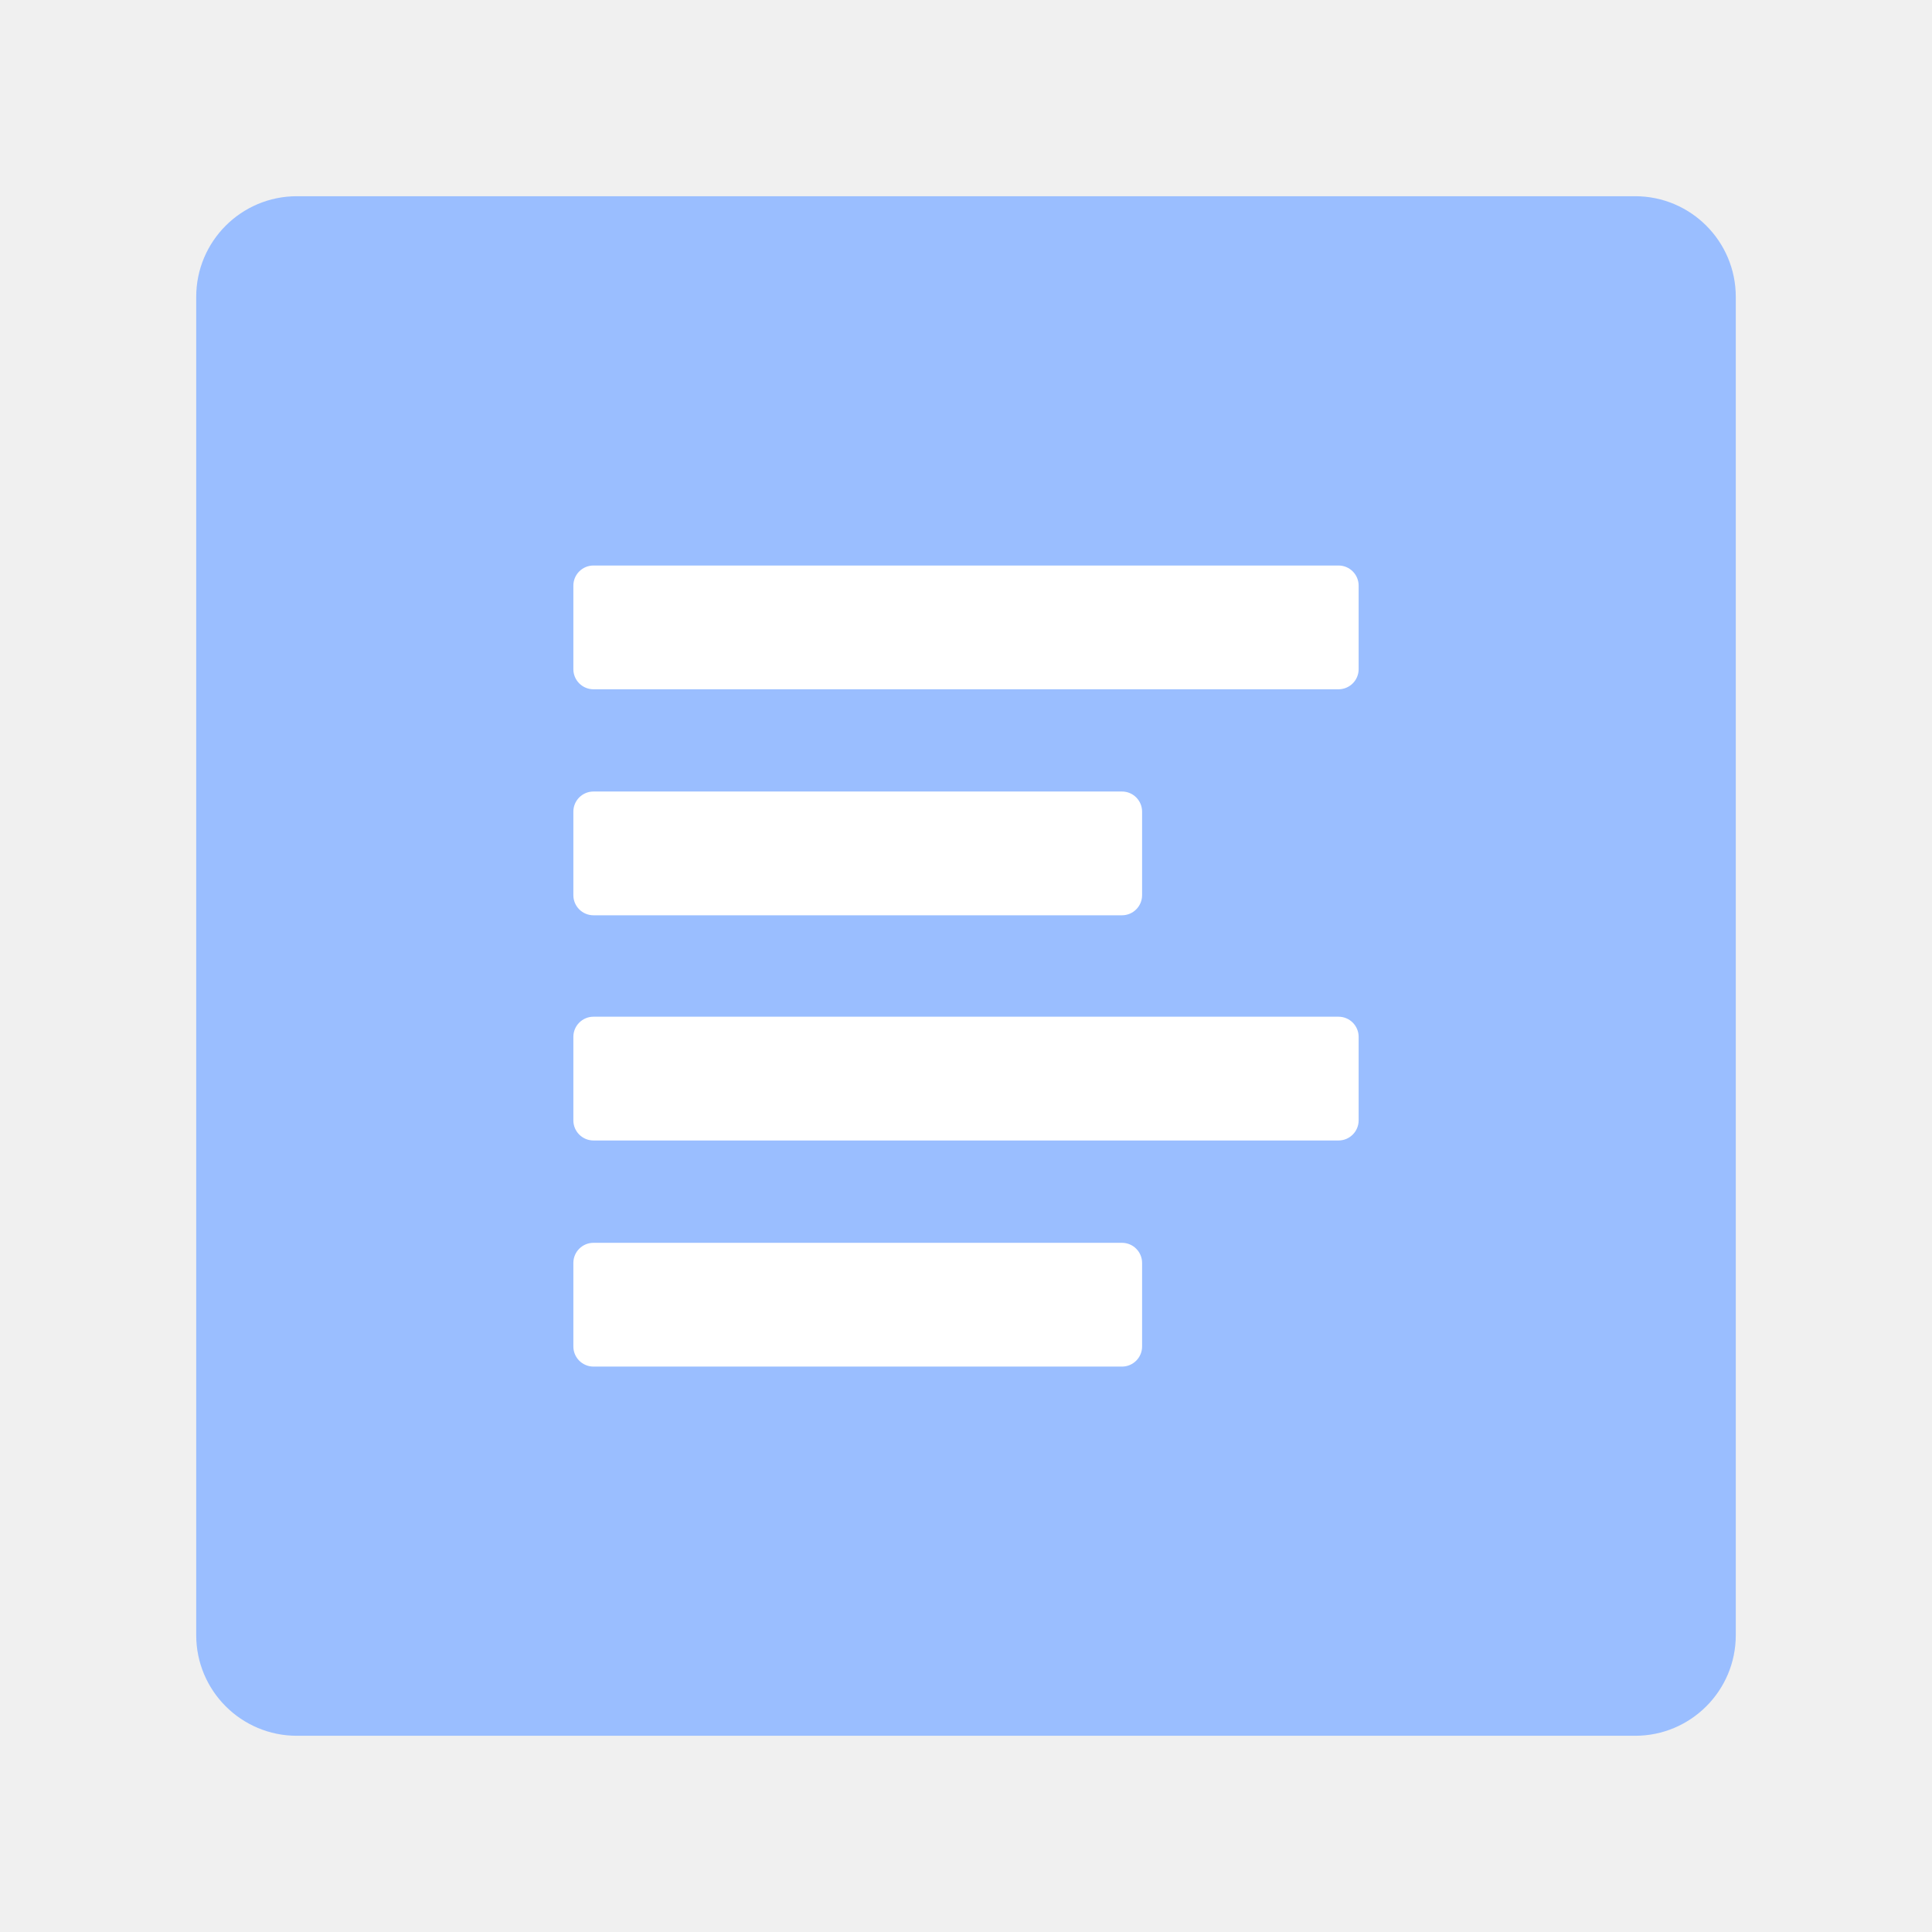
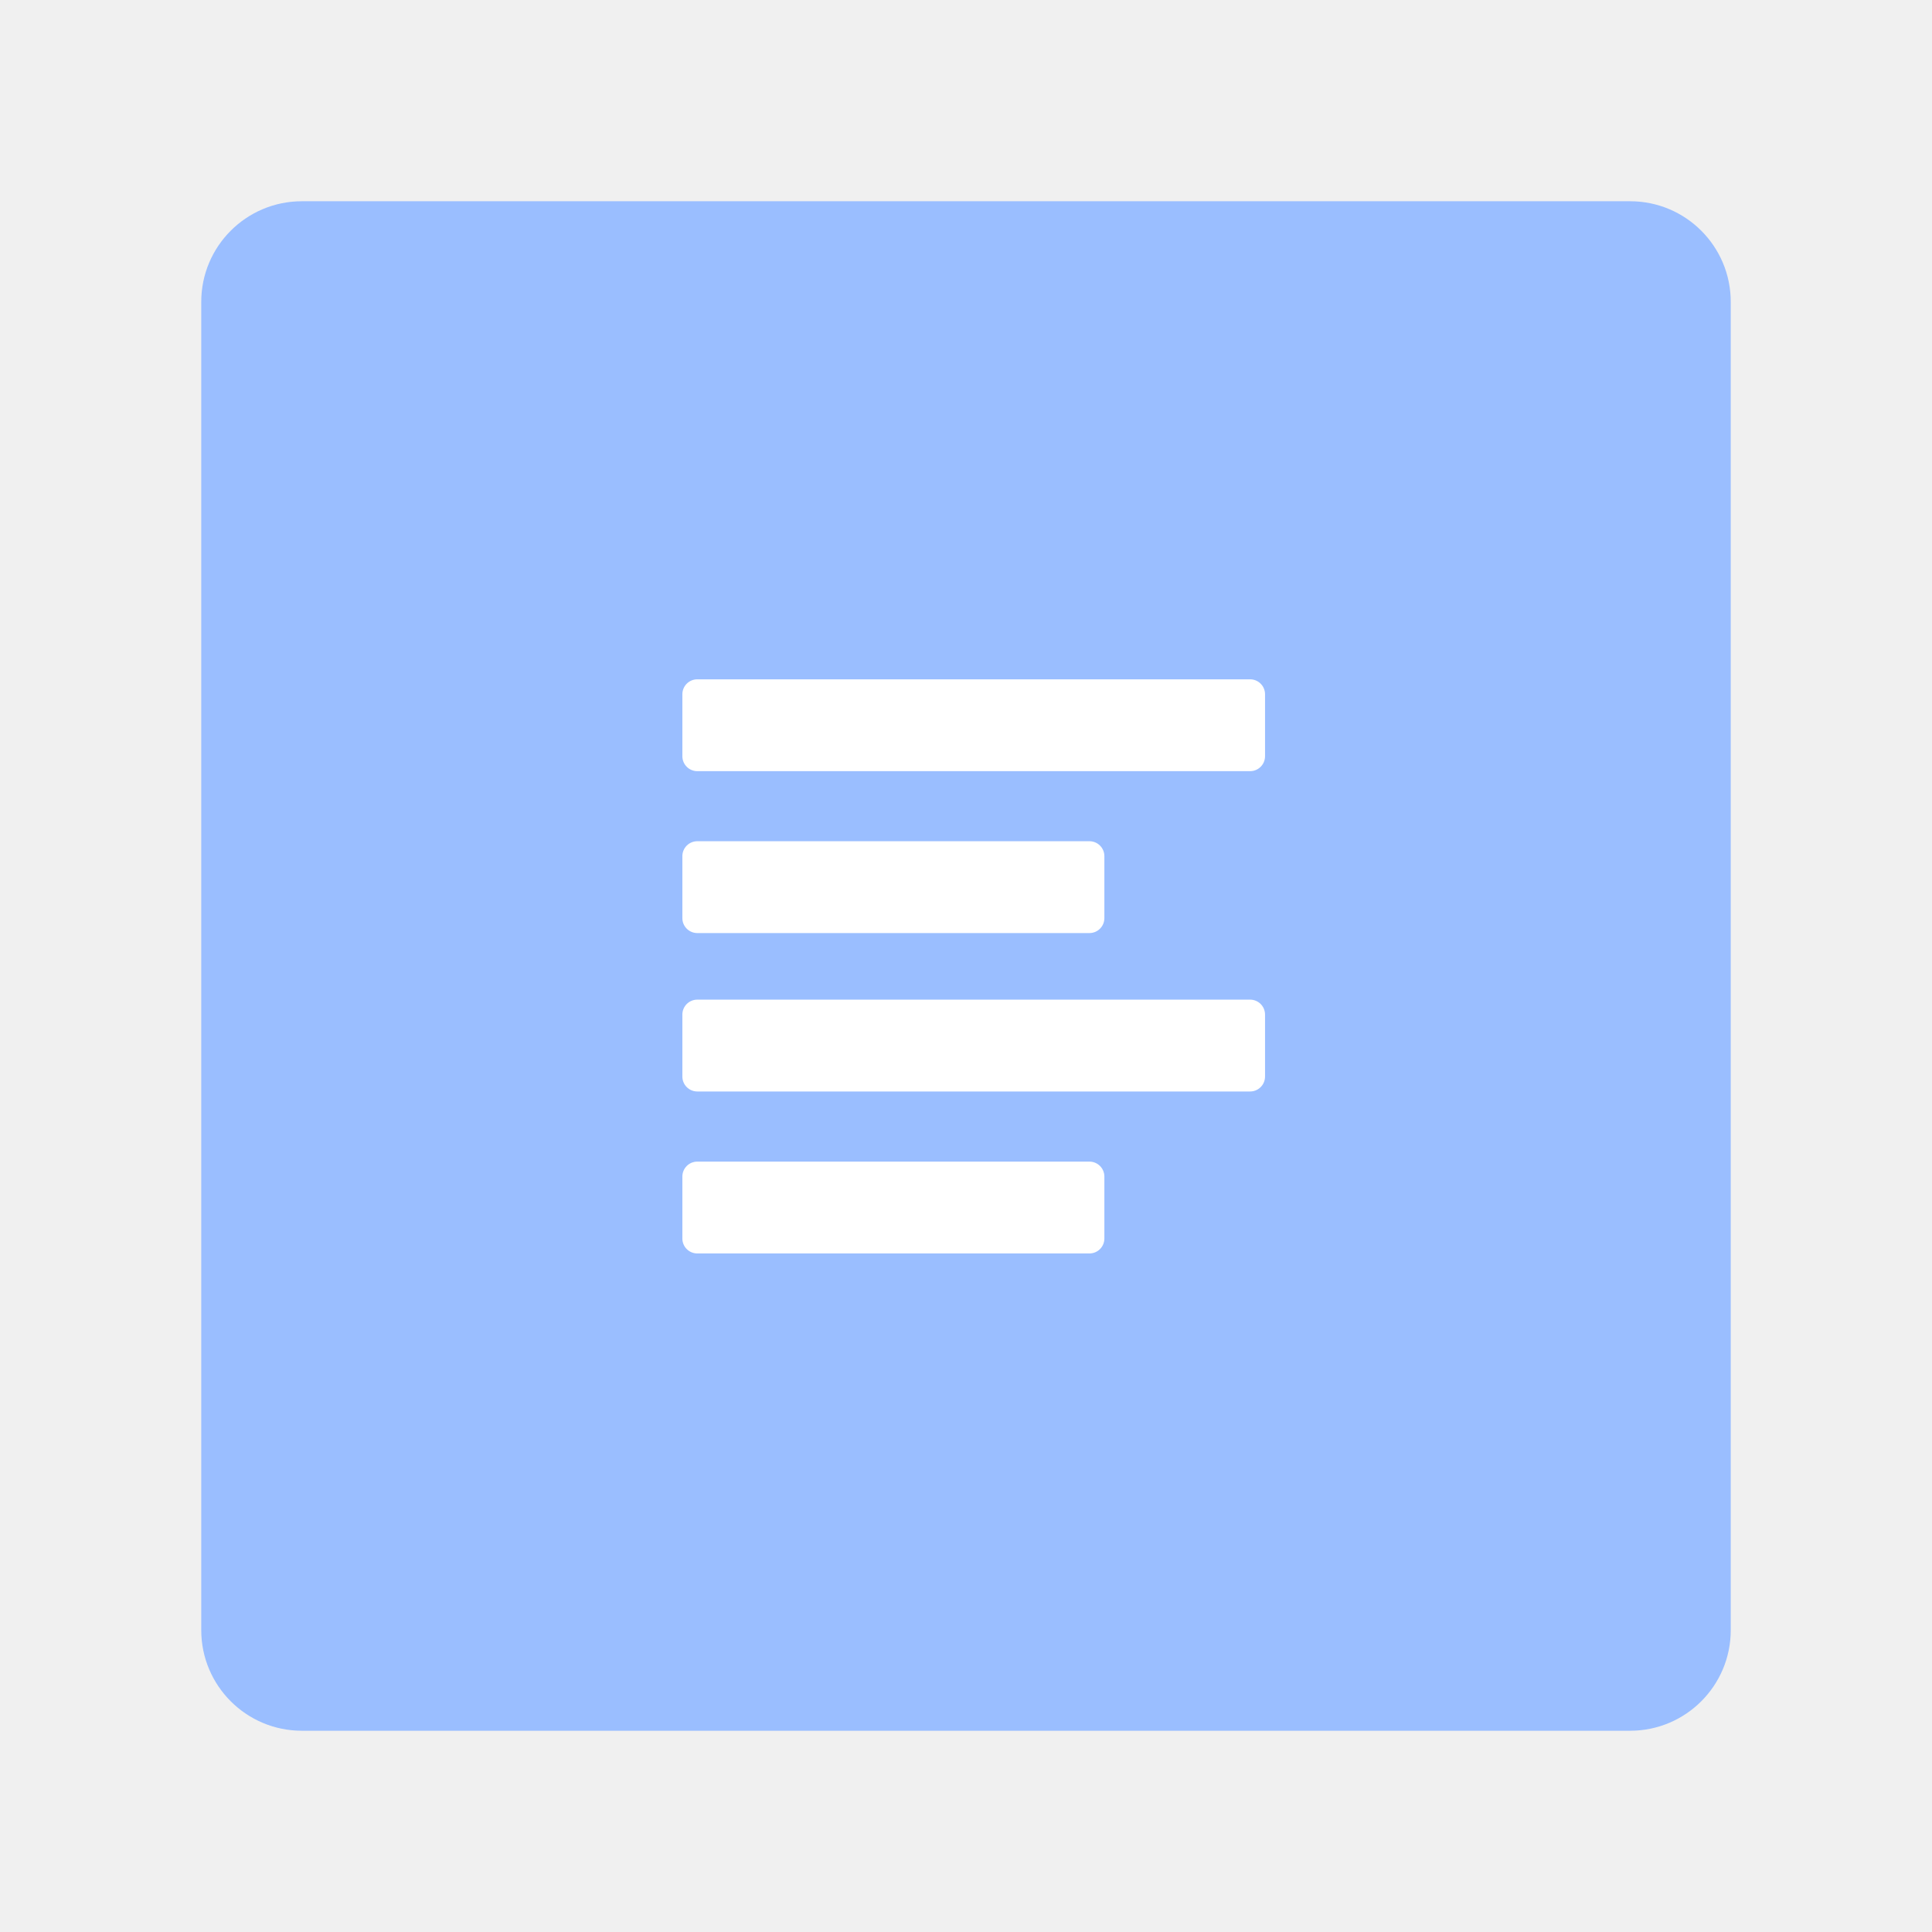
- <svg xmlns="http://www.w3.org/2000/svg" viewBox="0 0 192 192">
-   <rect x="19.5" y="19.5" width="153" height="153" rx="10" transform="translate(192 192) rotate(180)" style="fill:#9abeff" />
-   <rect x="56.98" y="56.2" width="78.04" height="12.3" rx="2" style="fill:#fff" />
-   <rect x="56.98" y="78.66" width="56.52" height="12.3" rx="2" style="fill:#fff" />
-   <rect x="56.98" y="101.04" width="78.04" height="12.3" rx="2" style="fill:#fff" />
-   <rect x="56.98" y="123.51" width="56.52" height="12.3" rx="2" style="fill:#fff" />
+ <svg xmlns="http://www.w3.org/2000/svg" viewBox="0 0 192 192" version="1.1" id="svg16">
+   <defs id="defs4">
+     <style id="style2">.a{fill:none;stroke:#b1b5bd;stroke-linecap:round;stroke-linejoin:round;isolation:isolate;opacity:0.63;}</style>
+   </defs>
+   <rect class="a" x="20" y="20" width="152" height="152" rx="10" id="rect6" style="fill:#9abeff;stroke:none;opacity:1" />
+   <rect x="67.813" y="67.51" width="57.905" height="9.127" rx="1.484" style="fill:#ffffff;stroke-width:0.742" id="rect822" />
+   <rect x="67.813" y="83.6" width="41.938" height="9.127" rx="1.484" style="fill:#ffffff;stroke-width:0.742" id="rect824" />
+   <rect x="67.813" y="99.343" width="57.905" height="9.127" rx="1.484" style="fill:#ffffff;stroke-width:0.742" id="rect826" />
+   <rect x="67.813" y="115.44" width="41.938" height="9.127" rx="1.484" style="fill:#ffffff;stroke-width:0.742" id="rect828" />
</svg>
